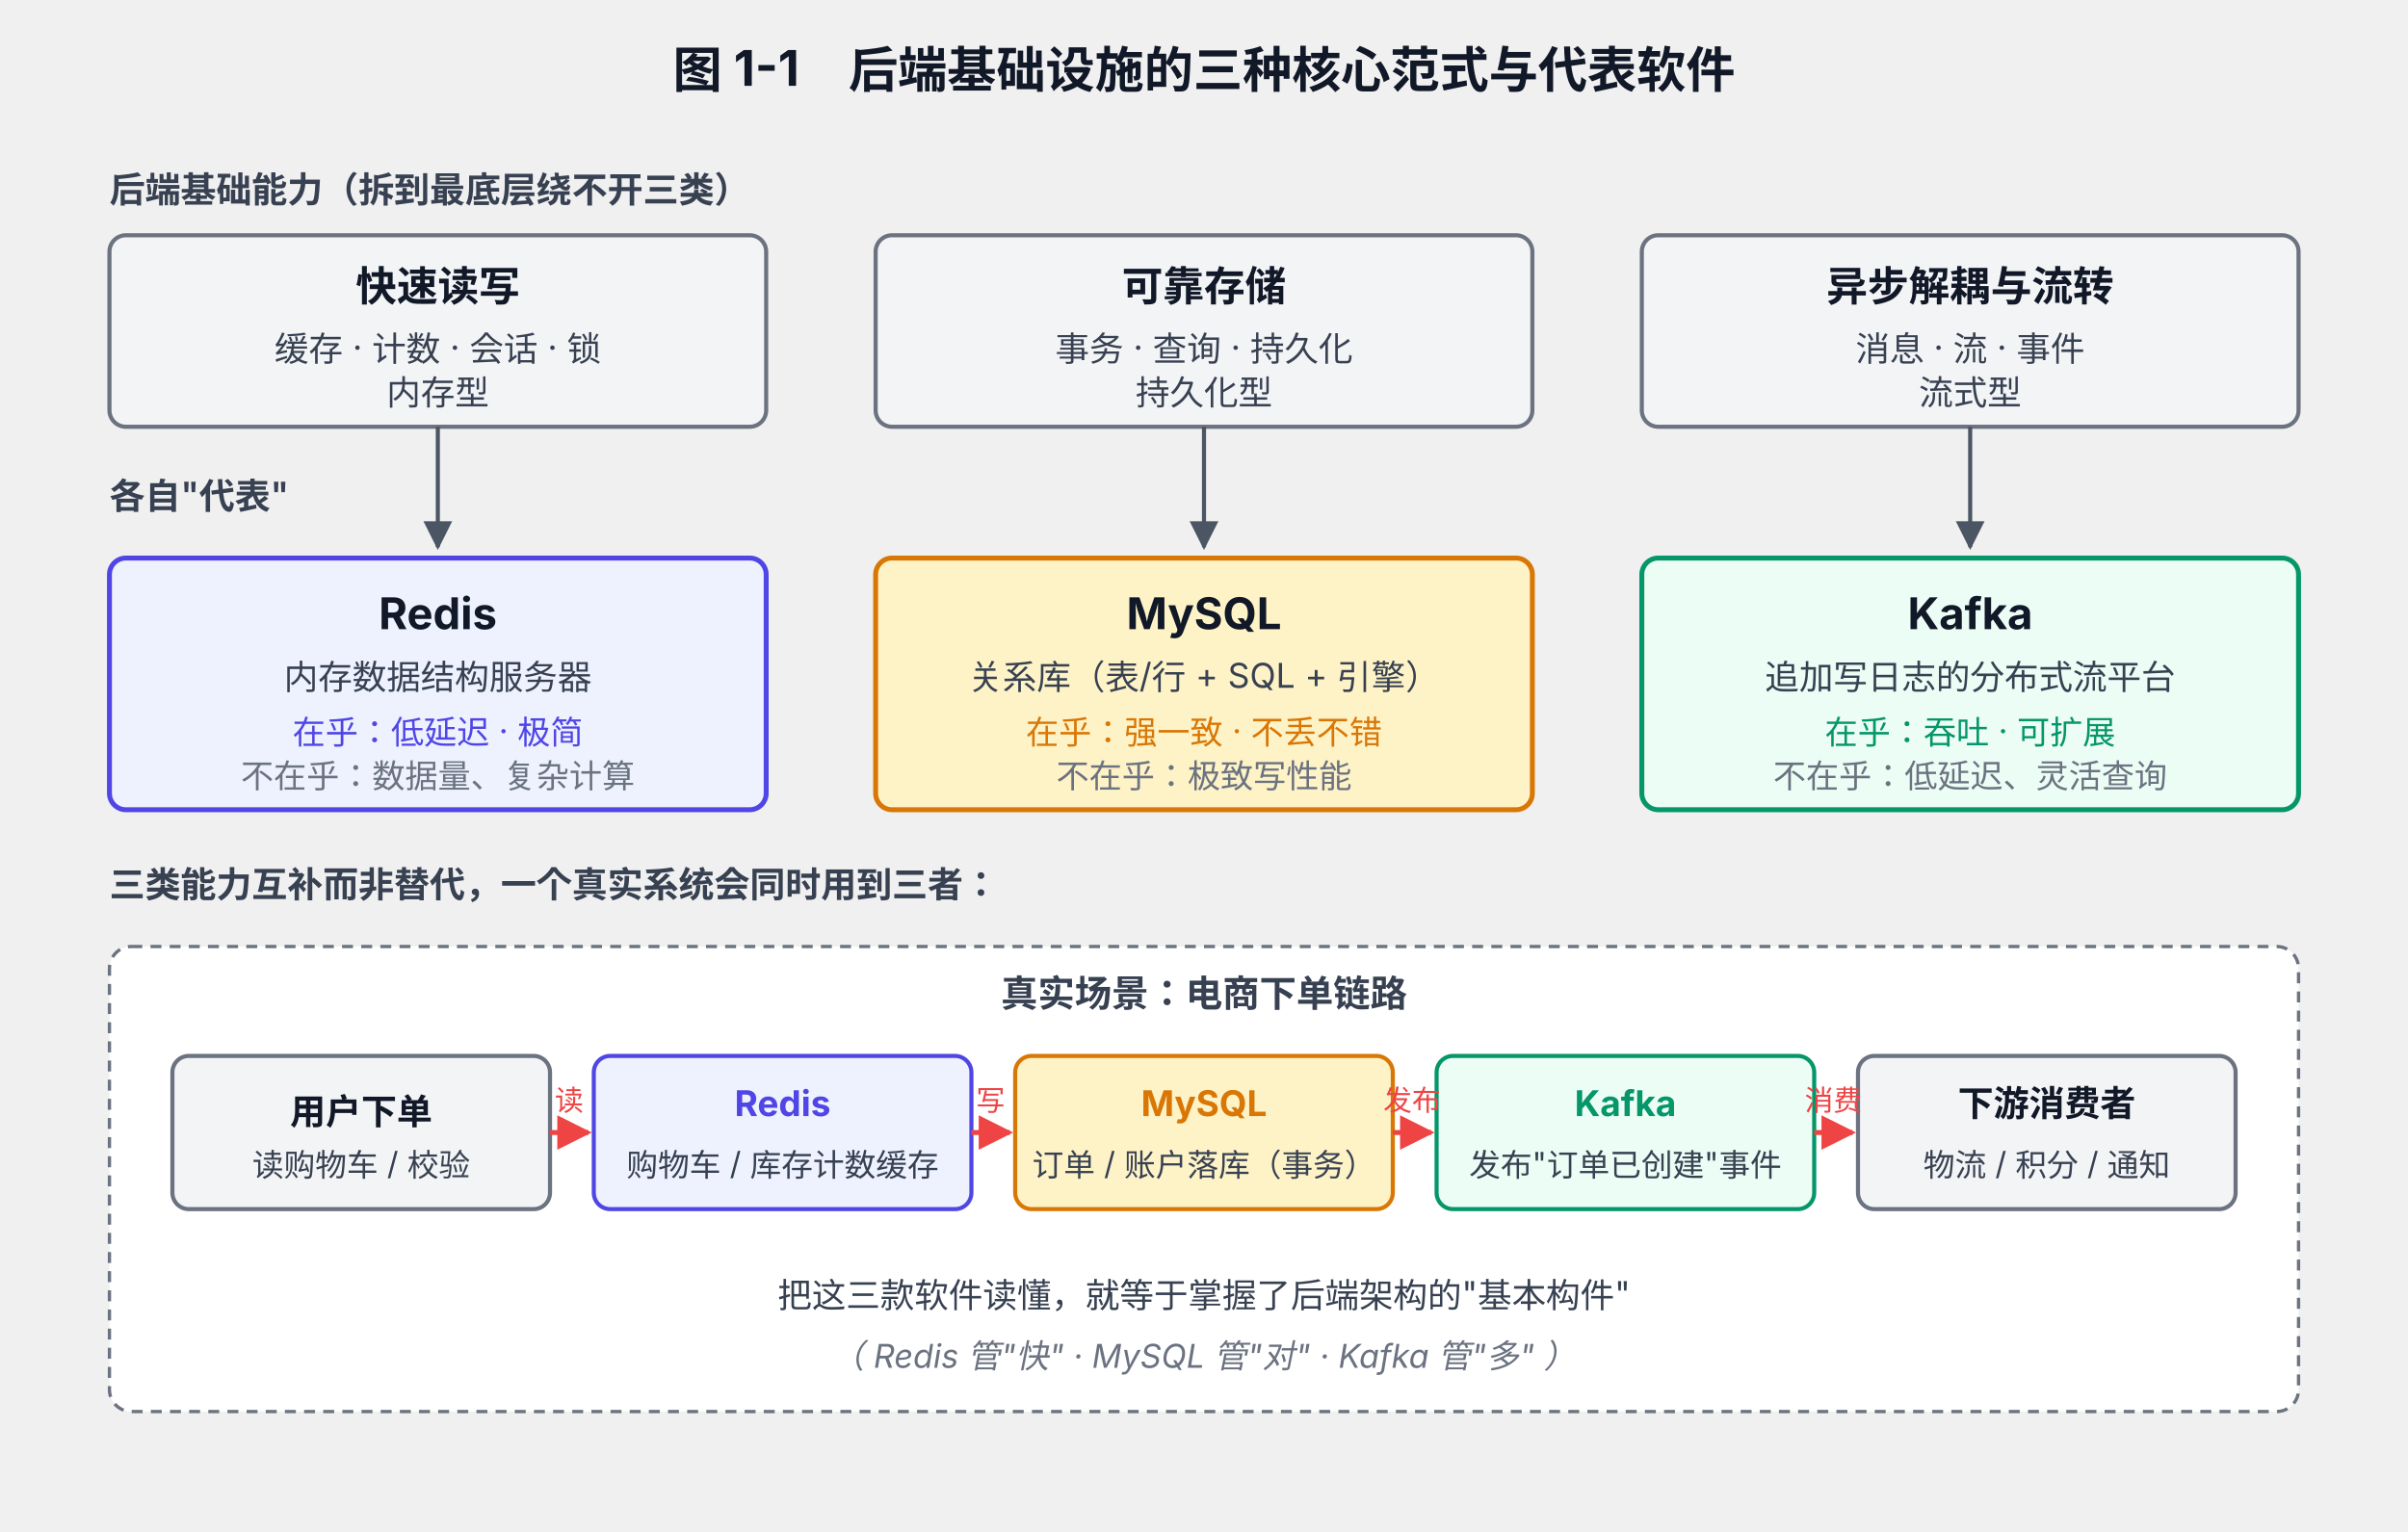
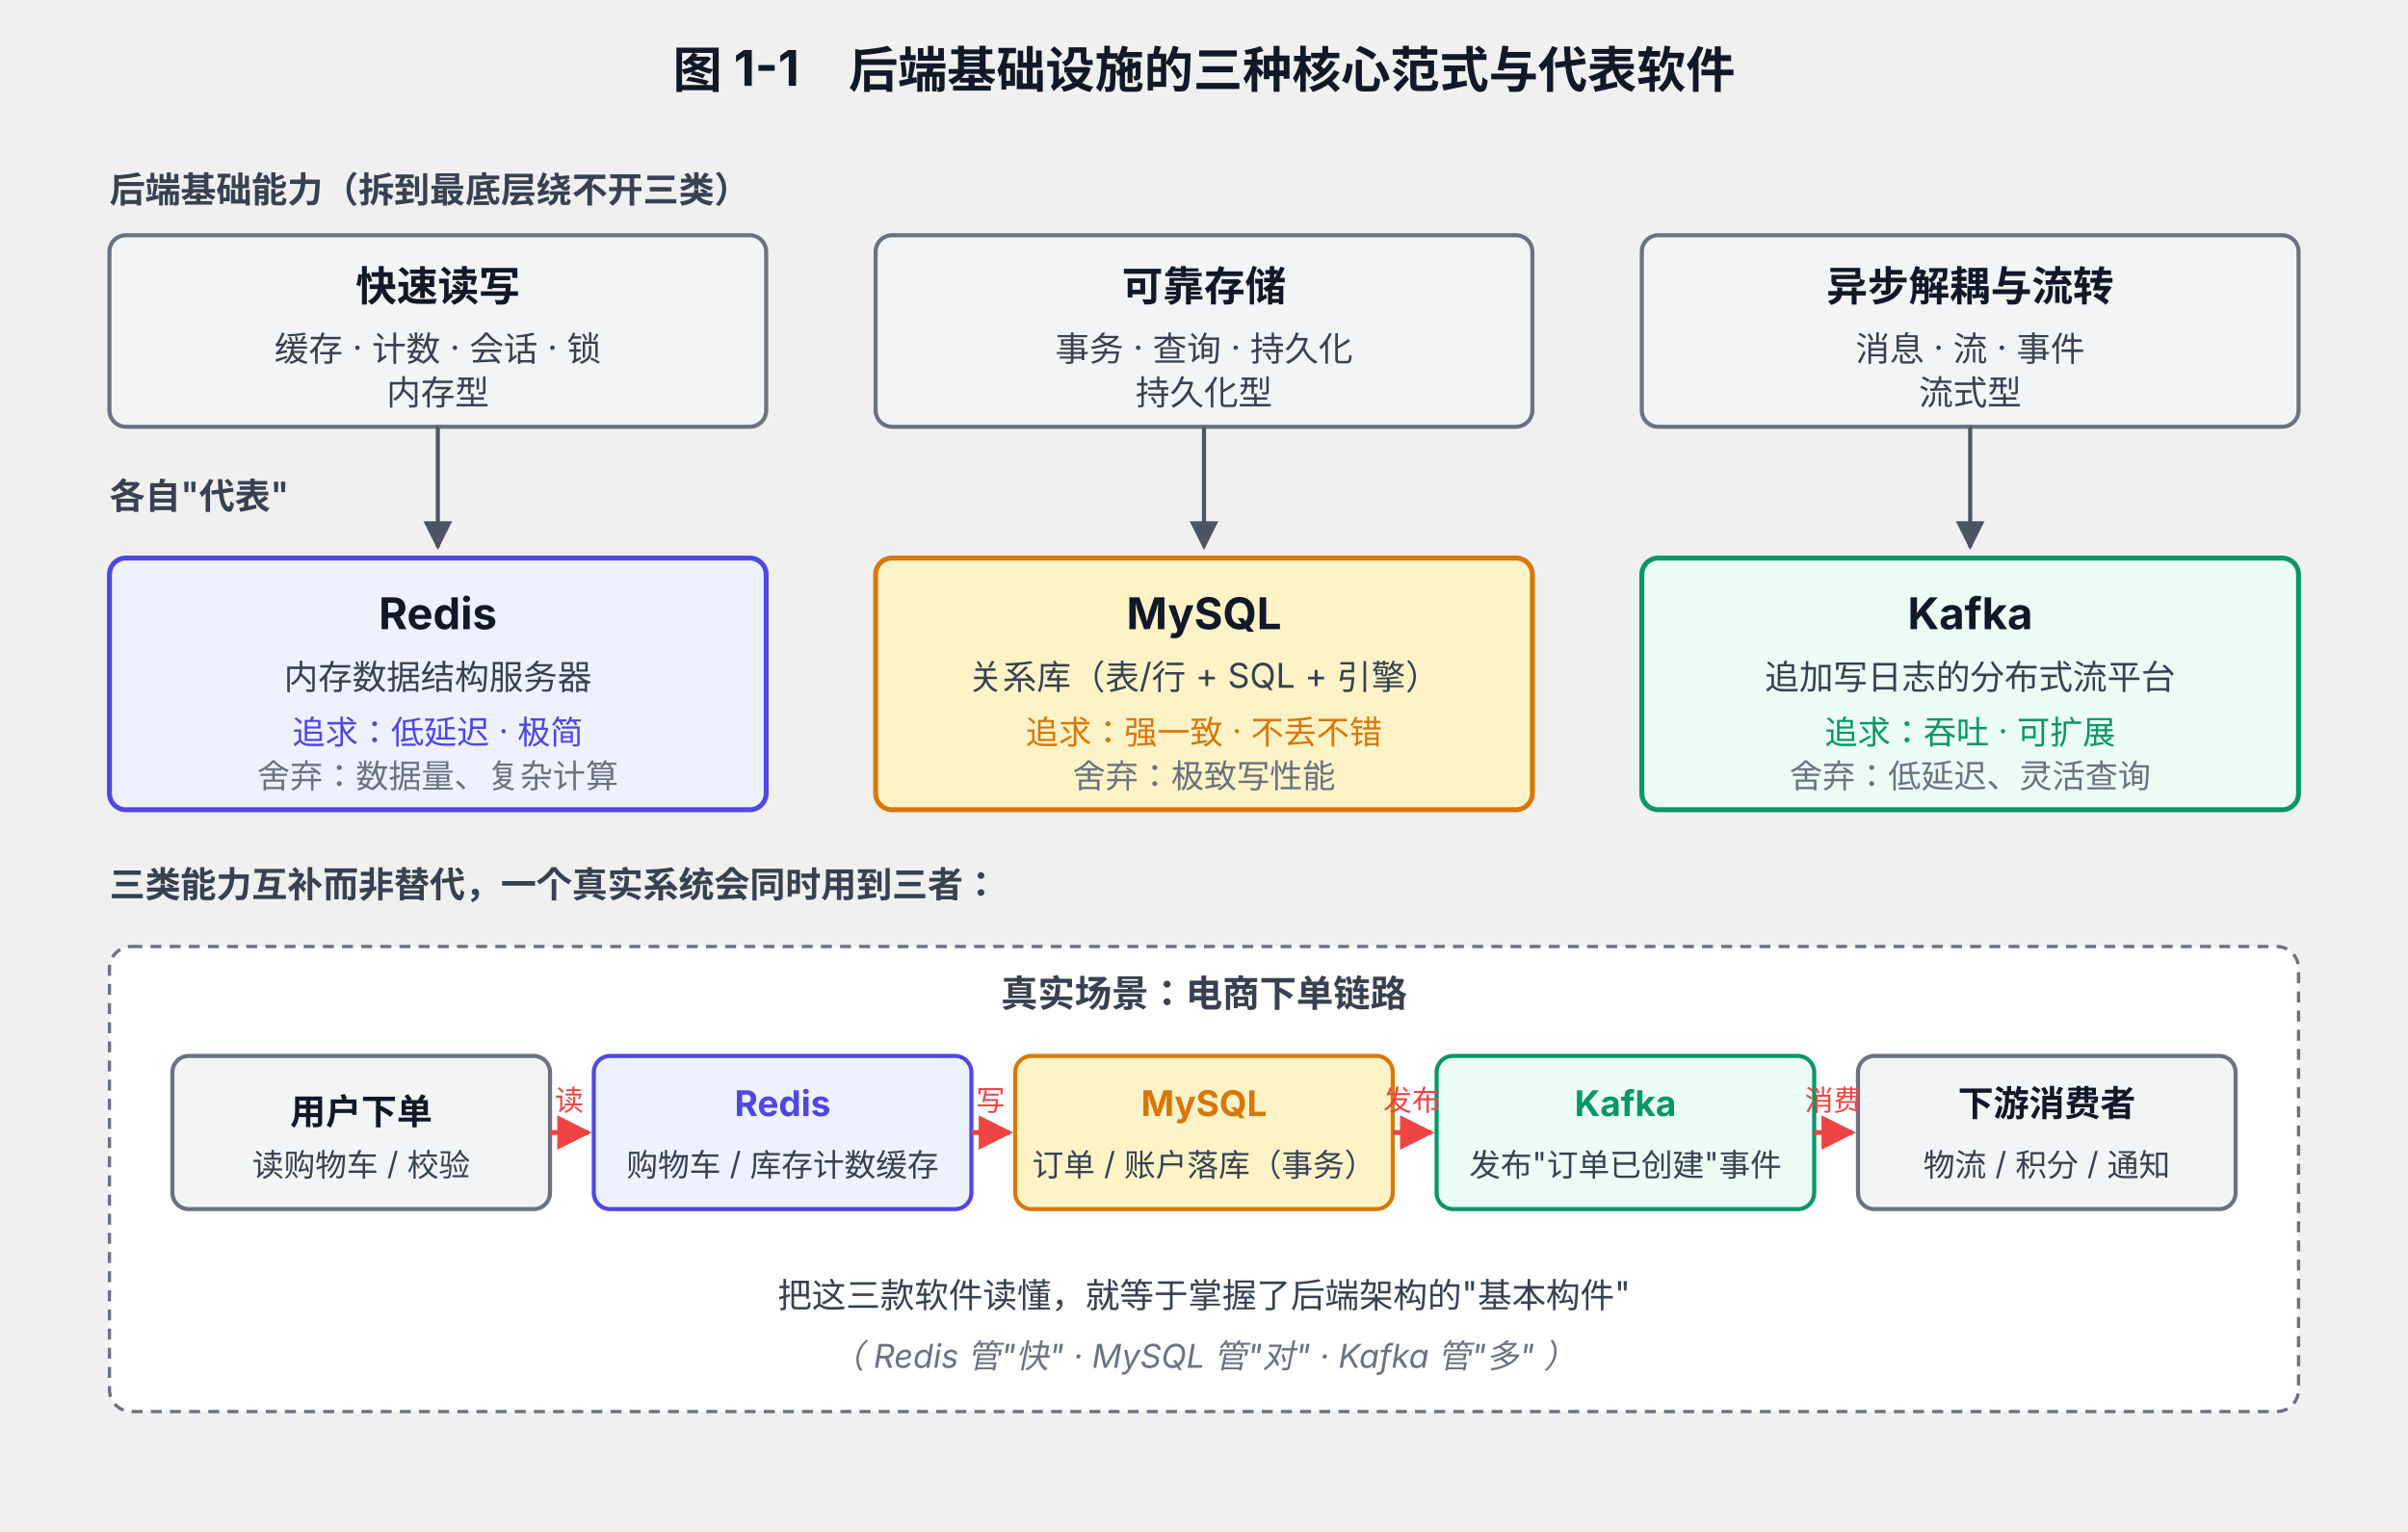
<svg xmlns="http://www.w3.org/2000/svg" viewBox="0 0 880 560" font-family="system-ui, -apple-system, 'PingFang SC', 'Microsoft YaHei', sans-serif">
  <defs>
    <marker id="arrow" viewBox="0 0 10 10" refX="9" refY="5" markerWidth="7" markerHeight="7" orient="auto-start-reverse">
      <path d="M0,0 L10,5 L0,10 z" fill="#4B5563" />
    </marker>
    <marker id="arrow-flow" viewBox="0 0 10 10" refX="9" refY="5" markerWidth="7" markerHeight="7" orient="auto-start-reverse">
      <path d="M0,0 L10,5 L0,10 z" fill="#EF4444" />
    </marker>
  </defs>
  <text x="440" y="32" text-anchor="middle" font-size="18" font-weight="700" fill="#111827">图 1-1　后端基础设施的三种核心范式与代表软件</text>
  <text x="40" y="74" font-size="13" font-weight="600" fill="#374151">后端基础能力（拆到最底层绕不开三类）</text>
  <rect x="40" y="86" width="240" height="70" rx="6" fill="#F3F4F6" stroke="#6B7280" stroke-width="1.5" />
  <text x="160" y="110" text-anchor="middle" font-size="15" font-weight="700" fill="#111827">快速读写</text>
  <text x="160" y="132" text-anchor="middle" font-size="12.5" fill="#374151">缓存 · 计数 · 会话 · 锁</text>
  <text x="160" y="148" text-anchor="middle" font-size="12.5" fill="#374151">内存型</text>
  <rect x="320" y="86" width="240" height="70" rx="6" fill="#F3F4F6" stroke="#6B7280" stroke-width="1.5" />
  <text x="440" y="110" text-anchor="middle" font-size="15" font-weight="700" fill="#111827">可靠存储</text>
  <text x="440" y="132" text-anchor="middle" font-size="12.5" fill="#374151">事务 · 查询 · 持久化</text>
  <text x="440" y="148" text-anchor="middle" font-size="12.5" fill="#374151">持久化型</text>
  <rect x="600" y="86" width="240" height="70" rx="6" fill="#F3F4F6" stroke="#6B7280" stroke-width="1.5" />
  <text x="720" y="110" text-anchor="middle" font-size="15" font-weight="700" fill="#111827">异步解耦与流转</text>
  <text x="720" y="132" text-anchor="middle" font-size="12.5" fill="#374151">消息 · 流 · 事件</text>
  <text x="720" y="148" text-anchor="middle" font-size="12.5" fill="#374151">流式型</text>
  <text x="40" y="186" font-size="13" font-weight="600" fill="#374151">各自"代表"</text>
  <line x1="160" y1="156" x2="160" y2="200" stroke="#4B5563" stroke-width="1.5" marker-end="url(#arrow)" />
  <line x1="440" y1="156" x2="440" y2="200" stroke="#4B5563" stroke-width="1.5" marker-end="url(#arrow)" />
  <line x1="720" y1="156" x2="720" y2="200" stroke="#4B5563" stroke-width="1.5" marker-end="url(#arrow)" />
  <rect x="40" y="204" width="240" height="92" rx="6" fill="#EEF2FF" stroke="#4F46E5" stroke-width="1.8" />
  <text x="160" y="230" text-anchor="middle" font-size="16" font-weight="700" fill="#111827">Redis</text>
  <text x="160" y="252" text-anchor="middle" font-size="12.5" fill="#374151">内存数据结构服务器</text>
-   <text x="160" y="272" text-anchor="middle" font-size="12" fill="#4F46E5">在乎：低延迟 · 极简</text>
-   <text x="160" y="288" text-anchor="middle" font-size="12" fill="#6B7280">不在乎：数据量、复杂计算</text>
+   <text x="160" y="272" text-anchor="middle" font-size="12" fill="#4F46E5">追求：低延迟 · 极简</text>
+   <text x="160" y="288" text-anchor="middle" font-size="12" fill="#6B7280">舍弃：数据量、复杂计算</text>
  <rect x="320" y="204" width="240" height="92" rx="6" fill="#FEF3C7" stroke="#D97706" stroke-width="1.8" />
  <text x="440" y="230" text-anchor="middle" font-size="16" font-weight="700" fill="#111827">MySQL</text>
  <text x="440" y="252" text-anchor="middle" font-size="12.5" fill="#374151">关系库（表/行 + SQL + 引擎）</text>
-   <text x="440" y="272" text-anchor="middle" font-size="12" fill="#D97706">在乎：强一致 · 不丢不错</text>
-   <text x="440" y="288" text-anchor="middle" font-size="12" fill="#6B7280">不在乎：极致写性能</text>
+   <text x="440" y="272" text-anchor="middle" font-size="12" fill="#D97706">追求：强一致 · 不丢不错</text>
+   <text x="440" y="288" text-anchor="middle" font-size="12" fill="#6B7280">舍弃：极致写性能</text>
  <rect x="600" y="204" width="240" height="92" rx="6" fill="#ECFDF5" stroke="#059669" stroke-width="1.8" />
  <text x="720" y="230" text-anchor="middle" font-size="16" font-weight="700" fill="#111827">Kafka</text>
  <text x="720" y="252" text-anchor="middle" font-size="12.5" fill="#374151">追加写日志的分布式流平台</text>
-   <text x="720" y="272" text-anchor="middle" font-size="12" fill="#059669">在乎：吞吐 · 可扩展</text>
-   <text x="720" y="288" text-anchor="middle" font-size="12" fill="#6B7280">不在乎：低延迟、灵活查询</text>
+   <text x="720" y="272" text-anchor="middle" font-size="12" fill="#059669">追求：吞吐 · 可扩展</text>
+   <text x="720" y="288" text-anchor="middle" font-size="12" fill="#6B7280">舍弃：低延迟、灵活查询</text>
  <text x="40" y="328" font-size="13" font-weight="600" fill="#374151">三类能力互补而非替代，一个真实系统会同时用到三者：</text>
  <rect x="40" y="346" width="800" height="170" rx="8" fill="#FFFFFF" stroke="#6B7280" stroke-width="1.2" stroke-dasharray="4 3" />
  <text x="440" y="368" text-anchor="middle" font-size="13.5" font-weight="600" fill="#374151">真实场景：电商下单链路</text>
  <rect x="63" y="386" width="138" height="56" rx="6" fill="#F3F4F6" stroke="#6B7280" stroke-width="1.5" />
  <text x="132" y="411" text-anchor="middle" font-size="13" font-weight="600" fill="#111827">用户下单</text>
  <text x="132" y="430" text-anchor="middle" font-size="11.5" fill="#374151">读购物车 / 校验</text>
  <rect x="217" y="386" width="138" height="56" rx="6" fill="#EEF2FF" stroke="#4F46E5" stroke-width="1.5" />
  <text x="286" y="408" text-anchor="middle" font-size="13" font-weight="700" fill="#4F46E5">Redis</text>
  <text x="286" y="430" text-anchor="middle" font-size="11.5" fill="#374151">购物车 / 库存计数缓存</text>
  <rect x="371" y="386" width="138" height="56" rx="6" fill="#FEF3C7" stroke="#D97706" stroke-width="1.5" />
  <text x="440" y="408" text-anchor="middle" font-size="13" font-weight="700" fill="#D97706">MySQL</text>
  <text x="440" y="430" text-anchor="middle" font-size="11.5" fill="#374151">订单 / 账户落库（事务）</text>
  <rect x="525" y="386" width="138" height="56" rx="6" fill="#ECFDF5" stroke="#059669" stroke-width="1.5" />
  <text x="594" y="408" text-anchor="middle" font-size="13" font-weight="700" fill="#059669">Kafka</text>
  <text x="594" y="430" text-anchor="middle" font-size="11.5" fill="#374151">发布"订单已创建"事件</text>
  <rect x="679" y="386" width="138" height="56" rx="6" fill="#F3F4F6" stroke="#6B7280" stroke-width="1.5" />
  <text x="748" y="408" text-anchor="middle" font-size="13" font-weight="600" fill="#111827">下游消费者</text>
  <text x="748" y="430" text-anchor="middle" font-size="11.5" fill="#374151">物流 / 积分 / 通知</text>
  <line x1="201" y1="414" x2="215" y2="414" stroke="#EF4444" stroke-width="1.8" marker-end="url(#arrow-flow)" />
  <line x1="355" y1="414" x2="369" y2="414" stroke="#EF4444" stroke-width="1.8" marker-end="url(#arrow-flow)" />
  <line x1="509" y1="414" x2="523" y2="414" stroke="#EF4444" stroke-width="1.8" marker-end="url(#arrow-flow)" />
  <line x1="663" y1="414" x2="677" y2="414" stroke="#EF4444" stroke-width="1.8" marker-end="url(#arrow-flow)" />
  <text x="208" y="406" text-anchor="middle" font-size="10.5" fill="#EF4444">读</text>
  <text x="362" y="406" text-anchor="middle" font-size="10.5" fill="#EF4444">写</text>
  <text x="516" y="406" text-anchor="middle" font-size="10.5" fill="#EF4444">发布</text>
  <text x="670" y="406" text-anchor="middle" font-size="10.5" fill="#EF4444">消费</text>
  <text x="440" y="478" text-anchor="middle" font-size="12.5" fill="#374151">把这三款软件读懂，就等于掌握了后端架构的"基本构件"</text>
  <text x="440" y="500" text-anchor="middle" font-size="12" font-style="italic" fill="#6B7280">（ Redis 管"快" · MySQL 管"对" · Kafka 管"多" ）</text>
</svg>
